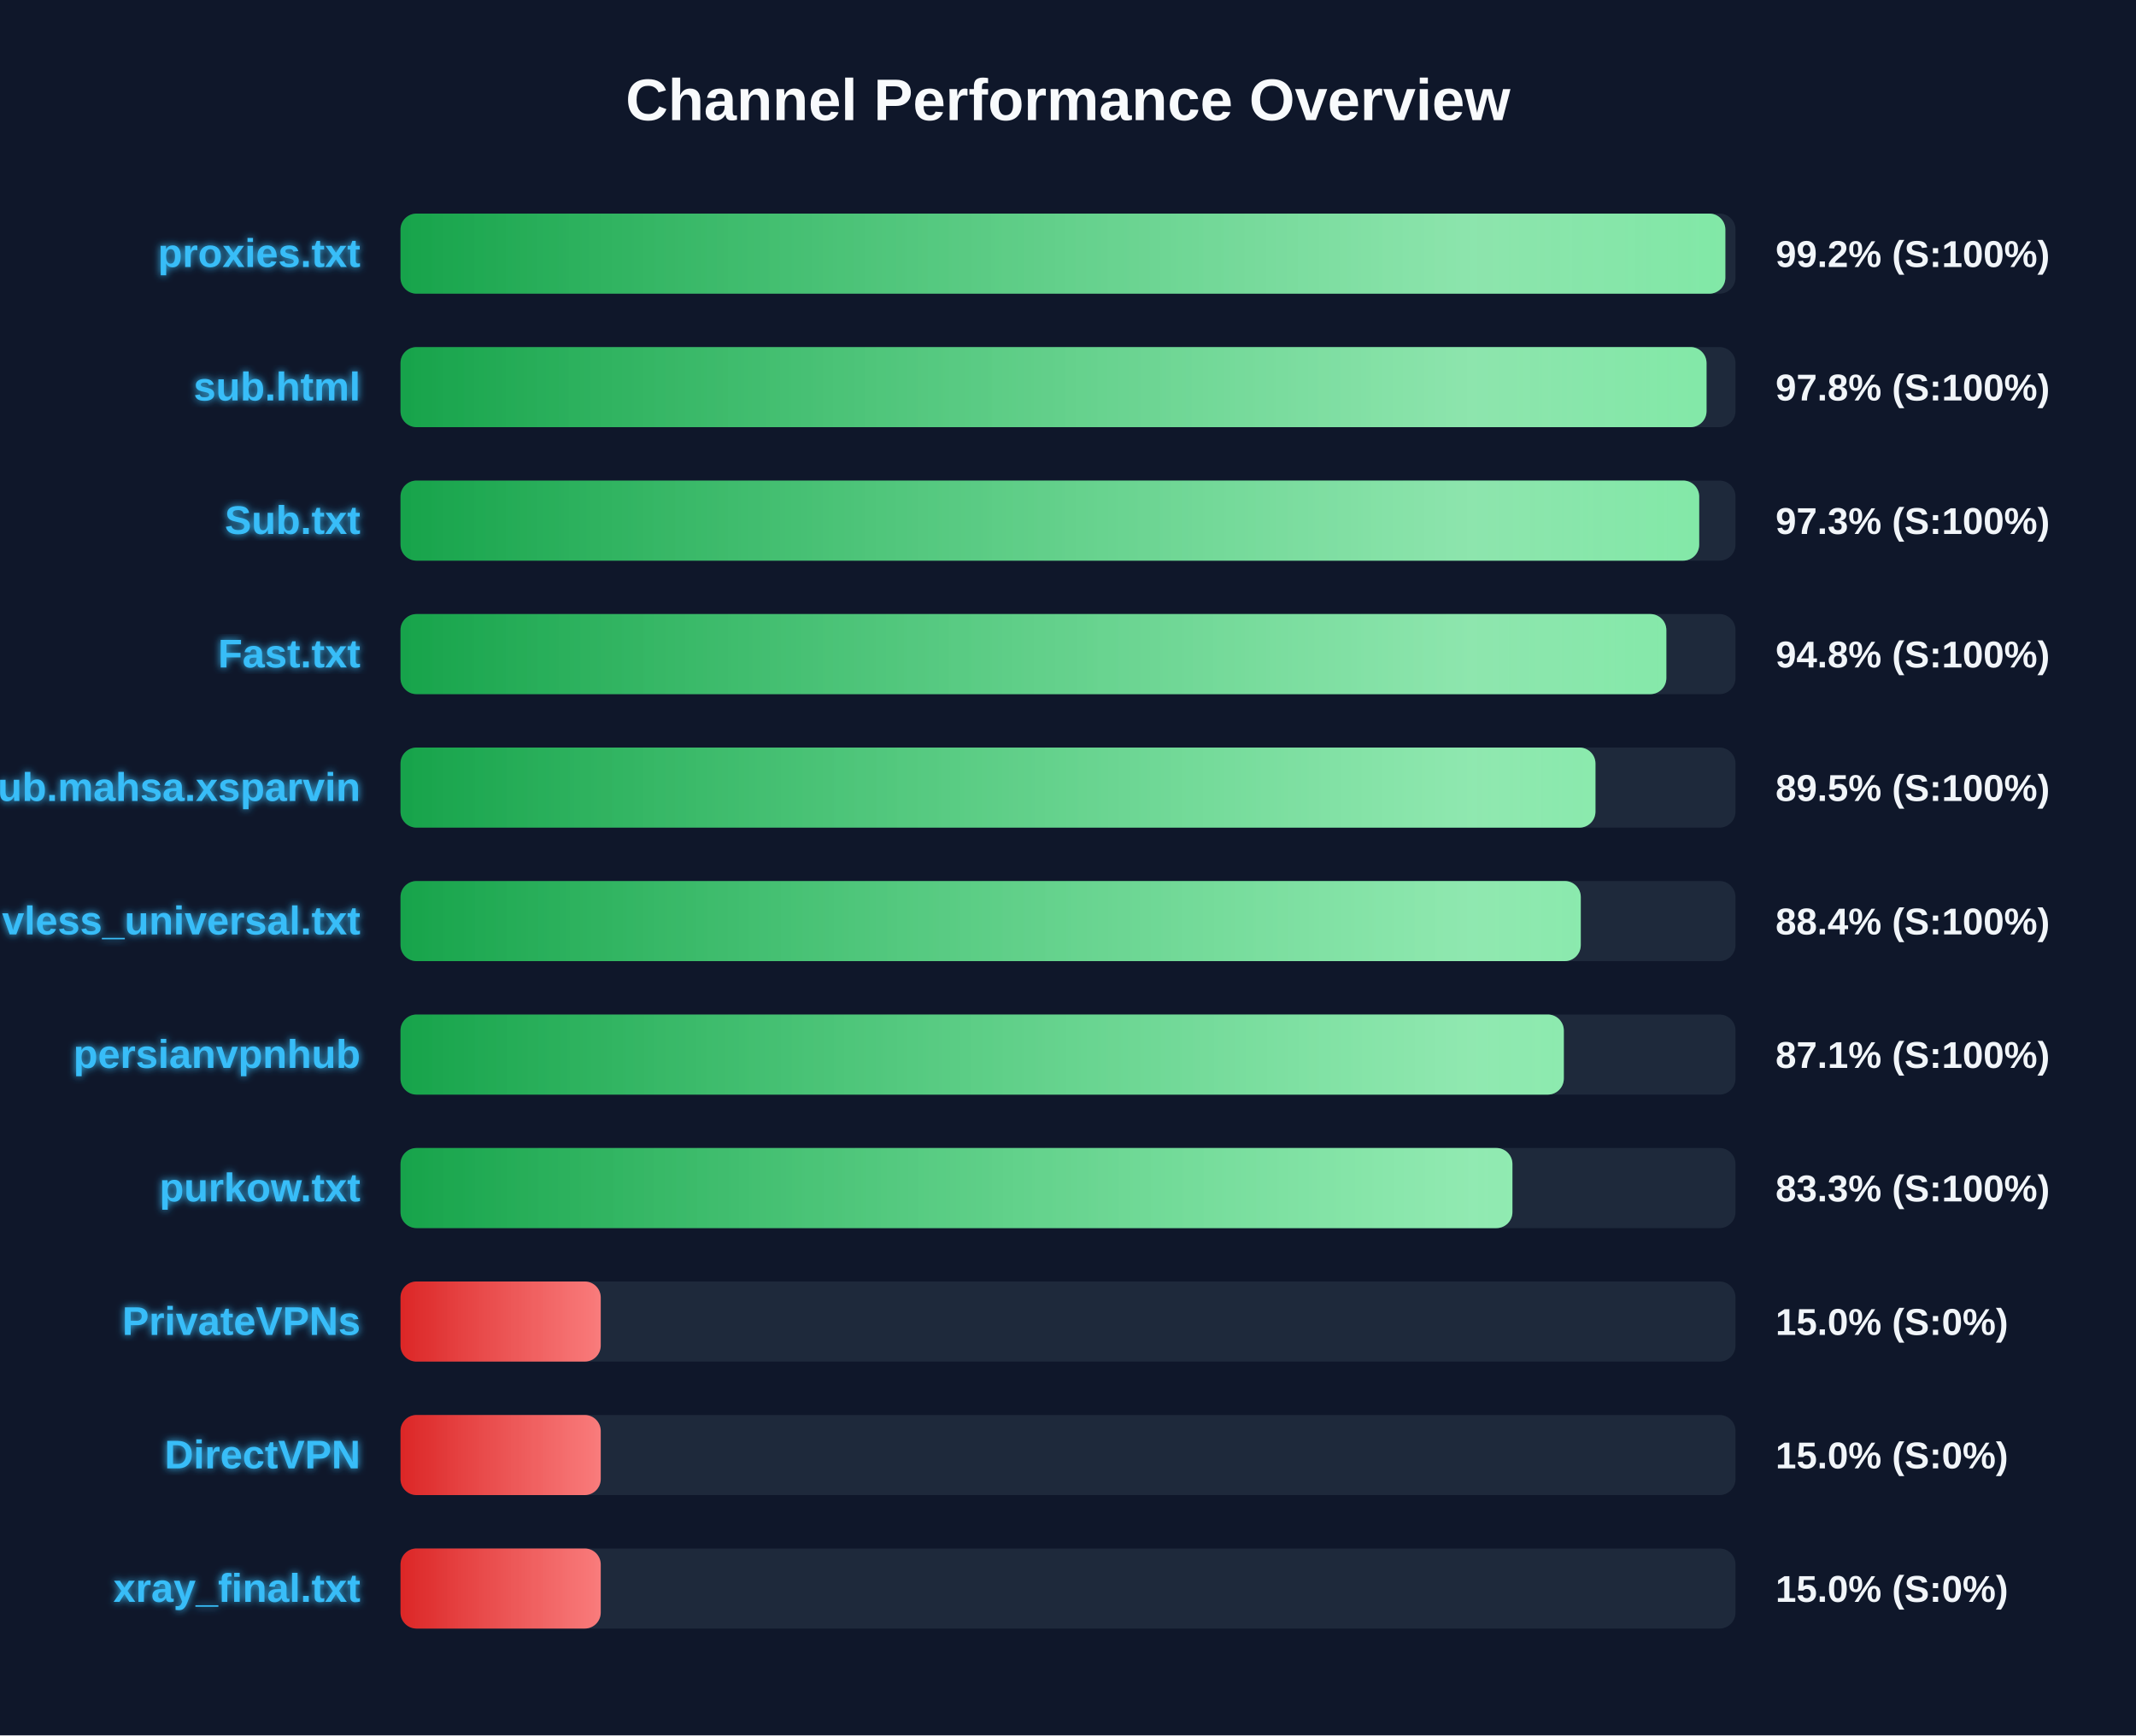
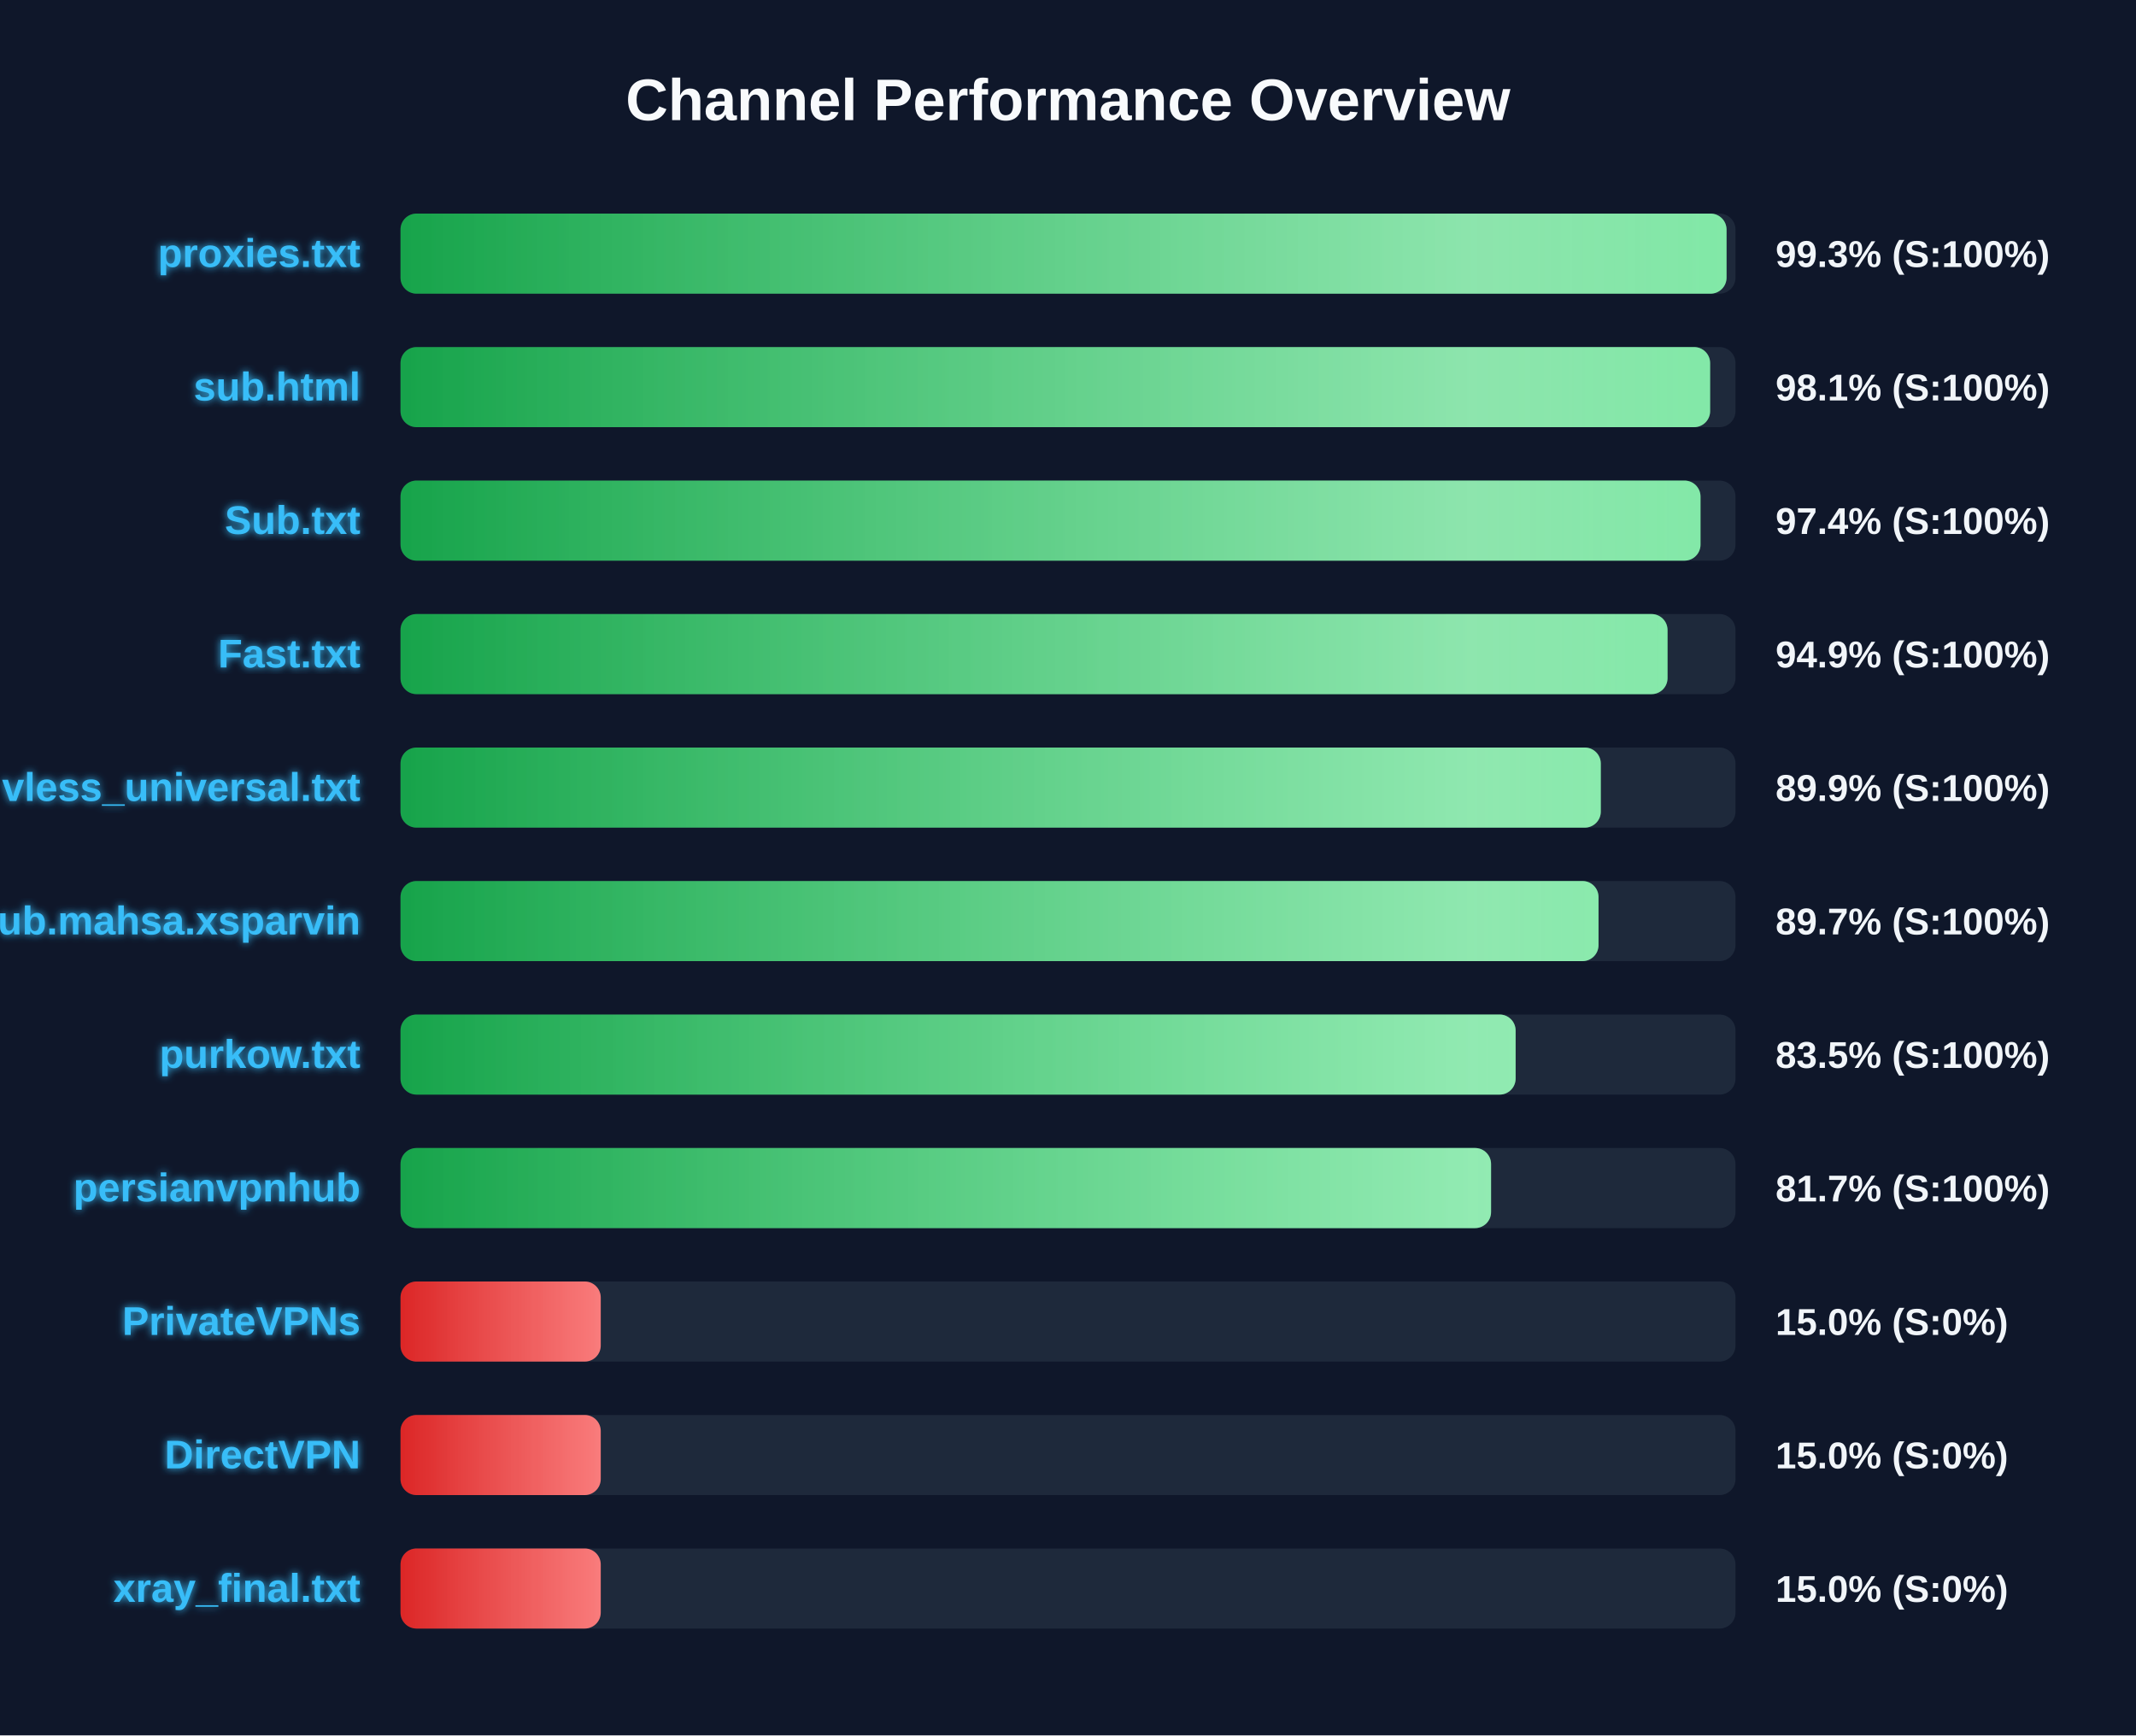
<svg xmlns="http://www.w3.org/2000/svg" width="800" height="650" version="1.1">
  <defs>
    <linearGradient id="grad-green" x1="0%" y1="0%" x2="100%" y2="0%">
      <stop offset="0%" stop-color="#16a34a" />
      <stop offset="100%" stop-color="#4ade80" />
    </linearGradient>
    <linearGradient id="grad-yellow" x1="0%" y1="0%" x2="100%" y2="0%">
      <stop offset="0%" stop-color="#ca8a04" />
      <stop offset="100%" stop-color="#fde047" />
    </linearGradient>
    <linearGradient id="grad-red" x1="0%" y1="0%" x2="100%" y2="0%">
      <stop offset="0%" stop-color="#dc2626" />
      <stop offset="100%" stop-color="#f87171" />
    </linearGradient>
    <linearGradient id="shimmer" x1="0%" y1="0%" x2="100%" y2="0%">
      <stop offset="0%" stop-color="rgba(255,255,255,0)" />
      <stop offset="50%" stop-color="rgba(255,255,255,0.4)" />
      <stop offset="100%" stop-color="rgba(255,255,255,0)" />
    </linearGradient>
    <filter id="glow" x="-20%" y="-20%" width="140%" height="140%">
      <feGaussianBlur stdDeviation="1.5" result="blur" />
      <feComposite in="SourceGraphic" in2="blur" operator="over" />
    </filter>
  </defs>
  <style>
        .bg-rect { fill: #0f172a; }
        .title { font: bold 22px 'Segoe UI', Arial, sans-serif; fill: #f8fafc; }
        .row { font: bold 15px 'Segoe UI', Arial, sans-serif; fill: #38bdf8; filter: url(#glow); }
        .score { font: bold 14px 'Segoe UI', Arial, sans-serif; fill: #f1f5f9; }
        @keyframes shimmer-anim {
            0% { transform: translateX(-100%); }
            100% { transform: translateX(200%); }
        }
        .shimmer-rect {
            animation: shimmer-anim 2.5s infinite linear;
        }
    </style>
  <rect width="100%" height="100%" class="bg-rect" />
  <text x="400" y="45" text-anchor="middle" class="title">Channel Performance Overview</text>
  <rect x="150" y="80" width="500" height="30" fill="#1e293b" rx="6" />
  <clipPath id="clip-0">
-     <rect x="150" y="80" width="496.2" height="30" rx="6" />
+     <rect x="150" y="80" width="496.65" height="30" rx="6" />
  </clipPath>
-   <rect x="150" y="80" width="496.2" height="30" fill="url(#grad-green)" rx="6" />
+   <rect x="150" y="80" width="496.65" height="30" fill="url(#grad-green)" rx="6" />
  <g clip-path="url(#clip-0)">
    <rect x="150" y="80" width="100%" height="30" fill="url(#shimmer)" class="shimmer-rect" />
  </g>
  <text x="135" y="100" text-anchor="end" class="row">proxies.txt</text>
-   <text x="665" y="100" text-anchor="start" class="score">99.2% (S:100%)</text>
+   <text x="665" y="100" text-anchor="start" class="score">99.3% (S:100%)</text>
  <rect x="150" y="130" width="500" height="30" fill="#1e293b" rx="6" />
  <clipPath id="clip-1">
-     <rect x="150" y="130" width="489.15" height="30" rx="6" />
+     <rect x="150" y="130" width="490.5" height="30" rx="6" />
  </clipPath>
-   <rect x="150" y="130" width="489.15" height="30" fill="url(#grad-green)" rx="6" />
+   <rect x="150" y="130" width="490.5" height="30" fill="url(#grad-green)" rx="6" />
  <g clip-path="url(#clip-1)">
    <rect x="150" y="130" width="100%" height="30" fill="url(#shimmer)" class="shimmer-rect" />
  </g>
  <text x="135" y="150" text-anchor="end" class="row">sub.html</text>
-   <text x="665" y="150" text-anchor="start" class="score">97.8% (S:100%)</text>
+   <text x="665" y="150" text-anchor="start" class="score">98.1% (S:100%)</text>
  <rect x="150" y="180" width="500" height="30" fill="#1e293b" rx="6" />
  <clipPath id="clip-2">
-     <rect x="150" y="180" width="486.4" height="30" rx="6" />
+     <rect x="150" y="180" width="486.9" height="30" rx="6" />
  </clipPath>
-   <rect x="150" y="180" width="486.4" height="30" fill="url(#grad-green)" rx="6" />
+   <rect x="150" y="180" width="486.9" height="30" fill="url(#grad-green)" rx="6" />
  <g clip-path="url(#clip-2)">
    <rect x="150" y="180" width="100%" height="30" fill="url(#shimmer)" class="shimmer-rect" />
  </g>
  <text x="135" y="200" text-anchor="end" class="row">Sub.txt</text>
-   <text x="665" y="200" text-anchor="start" class="score">97.3% (S:100%)</text>
+   <text x="665" y="200" text-anchor="start" class="score">97.4% (S:100%)</text>
  <rect x="150" y="230" width="500" height="30" fill="#1e293b" rx="6" />
  <clipPath id="clip-3">
-     <rect x="150" y="230" width="474.1" height="30" rx="6" />
+     <rect x="150" y="230" width="474.55" height="30" rx="6" />
  </clipPath>
-   <rect x="150" y="230" width="474.1" height="30" fill="url(#grad-green)" rx="6" />
+   <rect x="150" y="230" width="474.55" height="30" fill="url(#grad-green)" rx="6" />
  <g clip-path="url(#clip-3)">
    <rect x="150" y="230" width="100%" height="30" fill="url(#shimmer)" class="shimmer-rect" />
  </g>
  <text x="135" y="250" text-anchor="end" class="row">Fast.txt</text>
-   <text x="665" y="250" text-anchor="start" class="score">94.8% (S:100%)</text>
+   <text x="665" y="250" text-anchor="start" class="score">94.9% (S:100%)</text>
  <rect x="150" y="280" width="500" height="30" fill="#1e293b" rx="6" />
  <clipPath id="clip-4">
-     <rect x="150" y="280" width="447.55" height="30" rx="6" />
+     <rect x="150" y="280" width="449.55" height="30" rx="6" />
  </clipPath>
-   <rect x="150" y="280" width="447.55" height="30" fill="url(#grad-green)" rx="6" />
+   <rect x="150" y="280" width="449.55" height="30" fill="url(#grad-green)" rx="6" />
  <g clip-path="url(#clip-4)">
    <rect x="150" y="280" width="100%" height="30" fill="url(#shimmer)" class="shimmer-rect" />
  </g>
-   <text x="135" y="300" text-anchor="end" class="row">Sub.mahsa.xsparvin</text>
-   <text x="665" y="300" text-anchor="start" class="score">89.5% (S:100%)</text>
+   <text x="135" y="300" text-anchor="end" class="row">vless_universal.txt</text>
+   <text x="665" y="300" text-anchor="start" class="score">89.9% (S:100%)</text>
  <rect x="150" y="330" width="500" height="30" fill="#1e293b" rx="6" />
  <clipPath id="clip-5">
-     <rect x="150" y="330" width="442.05" height="30" rx="6" />
+     <rect x="150" y="330" width="448.7" height="30" rx="6" />
  </clipPath>
-   <rect x="150" y="330" width="442.05" height="30" fill="url(#grad-green)" rx="6" />
+   <rect x="150" y="330" width="448.7" height="30" fill="url(#grad-green)" rx="6" />
  <g clip-path="url(#clip-5)">
    <rect x="150" y="330" width="100%" height="30" fill="url(#shimmer)" class="shimmer-rect" />
  </g>
-   <text x="135" y="350" text-anchor="end" class="row">vless_universal.txt</text>
-   <text x="665" y="350" text-anchor="start" class="score">88.4% (S:100%)</text>
+   <text x="135" y="350" text-anchor="end" class="row">Sub.mahsa.xsparvin</text>
+   <text x="665" y="350" text-anchor="start" class="score">89.7% (S:100%)</text>
  <rect x="150" y="380" width="500" height="30" fill="#1e293b" rx="6" />
  <clipPath id="clip-6">
-     <rect x="150" y="380" width="435.7" height="30" rx="6" />
+     <rect x="150" y="380" width="417.65" height="30" rx="6" />
  </clipPath>
-   <rect x="150" y="380" width="435.7" height="30" fill="url(#grad-green)" rx="6" />
+   <rect x="150" y="380" width="417.65" height="30" fill="url(#grad-green)" rx="6" />
  <g clip-path="url(#clip-6)">
    <rect x="150" y="380" width="100%" height="30" fill="url(#shimmer)" class="shimmer-rect" />
  </g>
-   <text x="135" y="400" text-anchor="end" class="row">persianvpnhub</text>
-   <text x="665" y="400" text-anchor="start" class="score">87.1% (S:100%)</text>
+   <text x="135" y="400" text-anchor="end" class="row">purkow.txt</text>
+   <text x="665" y="400" text-anchor="start" class="score">83.5% (S:100%)</text>
  <rect x="150" y="430" width="500" height="30" fill="#1e293b" rx="6" />
  <clipPath id="clip-7">
-     <rect x="150" y="430" width="416.45" height="30" rx="6" />
+     <rect x="150" y="430" width="408.45" height="30" rx="6" />
  </clipPath>
-   <rect x="150" y="430" width="416.45" height="30" fill="url(#grad-green)" rx="6" />
+   <rect x="150" y="430" width="408.45" height="30" fill="url(#grad-green)" rx="6" />
  <g clip-path="url(#clip-7)">
    <rect x="150" y="430" width="100%" height="30" fill="url(#shimmer)" class="shimmer-rect" />
  </g>
-   <text x="135" y="450" text-anchor="end" class="row">purkow.txt</text>
-   <text x="665" y="450" text-anchor="start" class="score">83.3% (S:100%)</text>
+   <text x="135" y="450" text-anchor="end" class="row">persianvpnhub</text>
+   <text x="665" y="450" text-anchor="start" class="score">81.7% (S:100%)</text>
  <rect x="150" y="480" width="500" height="30" fill="#1e293b" rx="6" />
  <clipPath id="clip-8">
    <rect x="150" y="480" width="75.0" height="30" rx="6" />
  </clipPath>
  <rect x="150" y="480" width="75.0" height="30" fill="url(#grad-red)" rx="6" />
  <g clip-path="url(#clip-8)">
    <rect x="150" y="480" width="100%" height="30" fill="url(#shimmer)" class="shimmer-rect" />
  </g>
  <text x="135" y="500" text-anchor="end" class="row">PrivateVPNs</text>
  <text x="665" y="500" text-anchor="start" class="score">15.0% (S:0%)</text>
  <rect x="150" y="530" width="500" height="30" fill="#1e293b" rx="6" />
  <clipPath id="clip-9">
    <rect x="150" y="530" width="75.0" height="30" rx="6" />
  </clipPath>
  <rect x="150" y="530" width="75.0" height="30" fill="url(#grad-red)" rx="6" />
  <g clip-path="url(#clip-9)">
    <rect x="150" y="530" width="100%" height="30" fill="url(#shimmer)" class="shimmer-rect" />
  </g>
  <text x="135" y="550" text-anchor="end" class="row">DirectVPN</text>
  <text x="665" y="550" text-anchor="start" class="score">15.0% (S:0%)</text>
  <rect x="150" y="580" width="500" height="30" fill="#1e293b" rx="6" />
  <clipPath id="clip-10">
    <rect x="150" y="580" width="75.0" height="30" rx="6" />
  </clipPath>
  <rect x="150" y="580" width="75.0" height="30" fill="url(#grad-red)" rx="6" />
  <g clip-path="url(#clip-10)">
    <rect x="150" y="580" width="100%" height="30" fill="url(#shimmer)" class="shimmer-rect" />
  </g>
  <text x="135" y="600" text-anchor="end" class="row">xray_final.txt</text>
  <text x="665" y="600" text-anchor="start" class="score">15.0% (S:0%)</text>
</svg>
